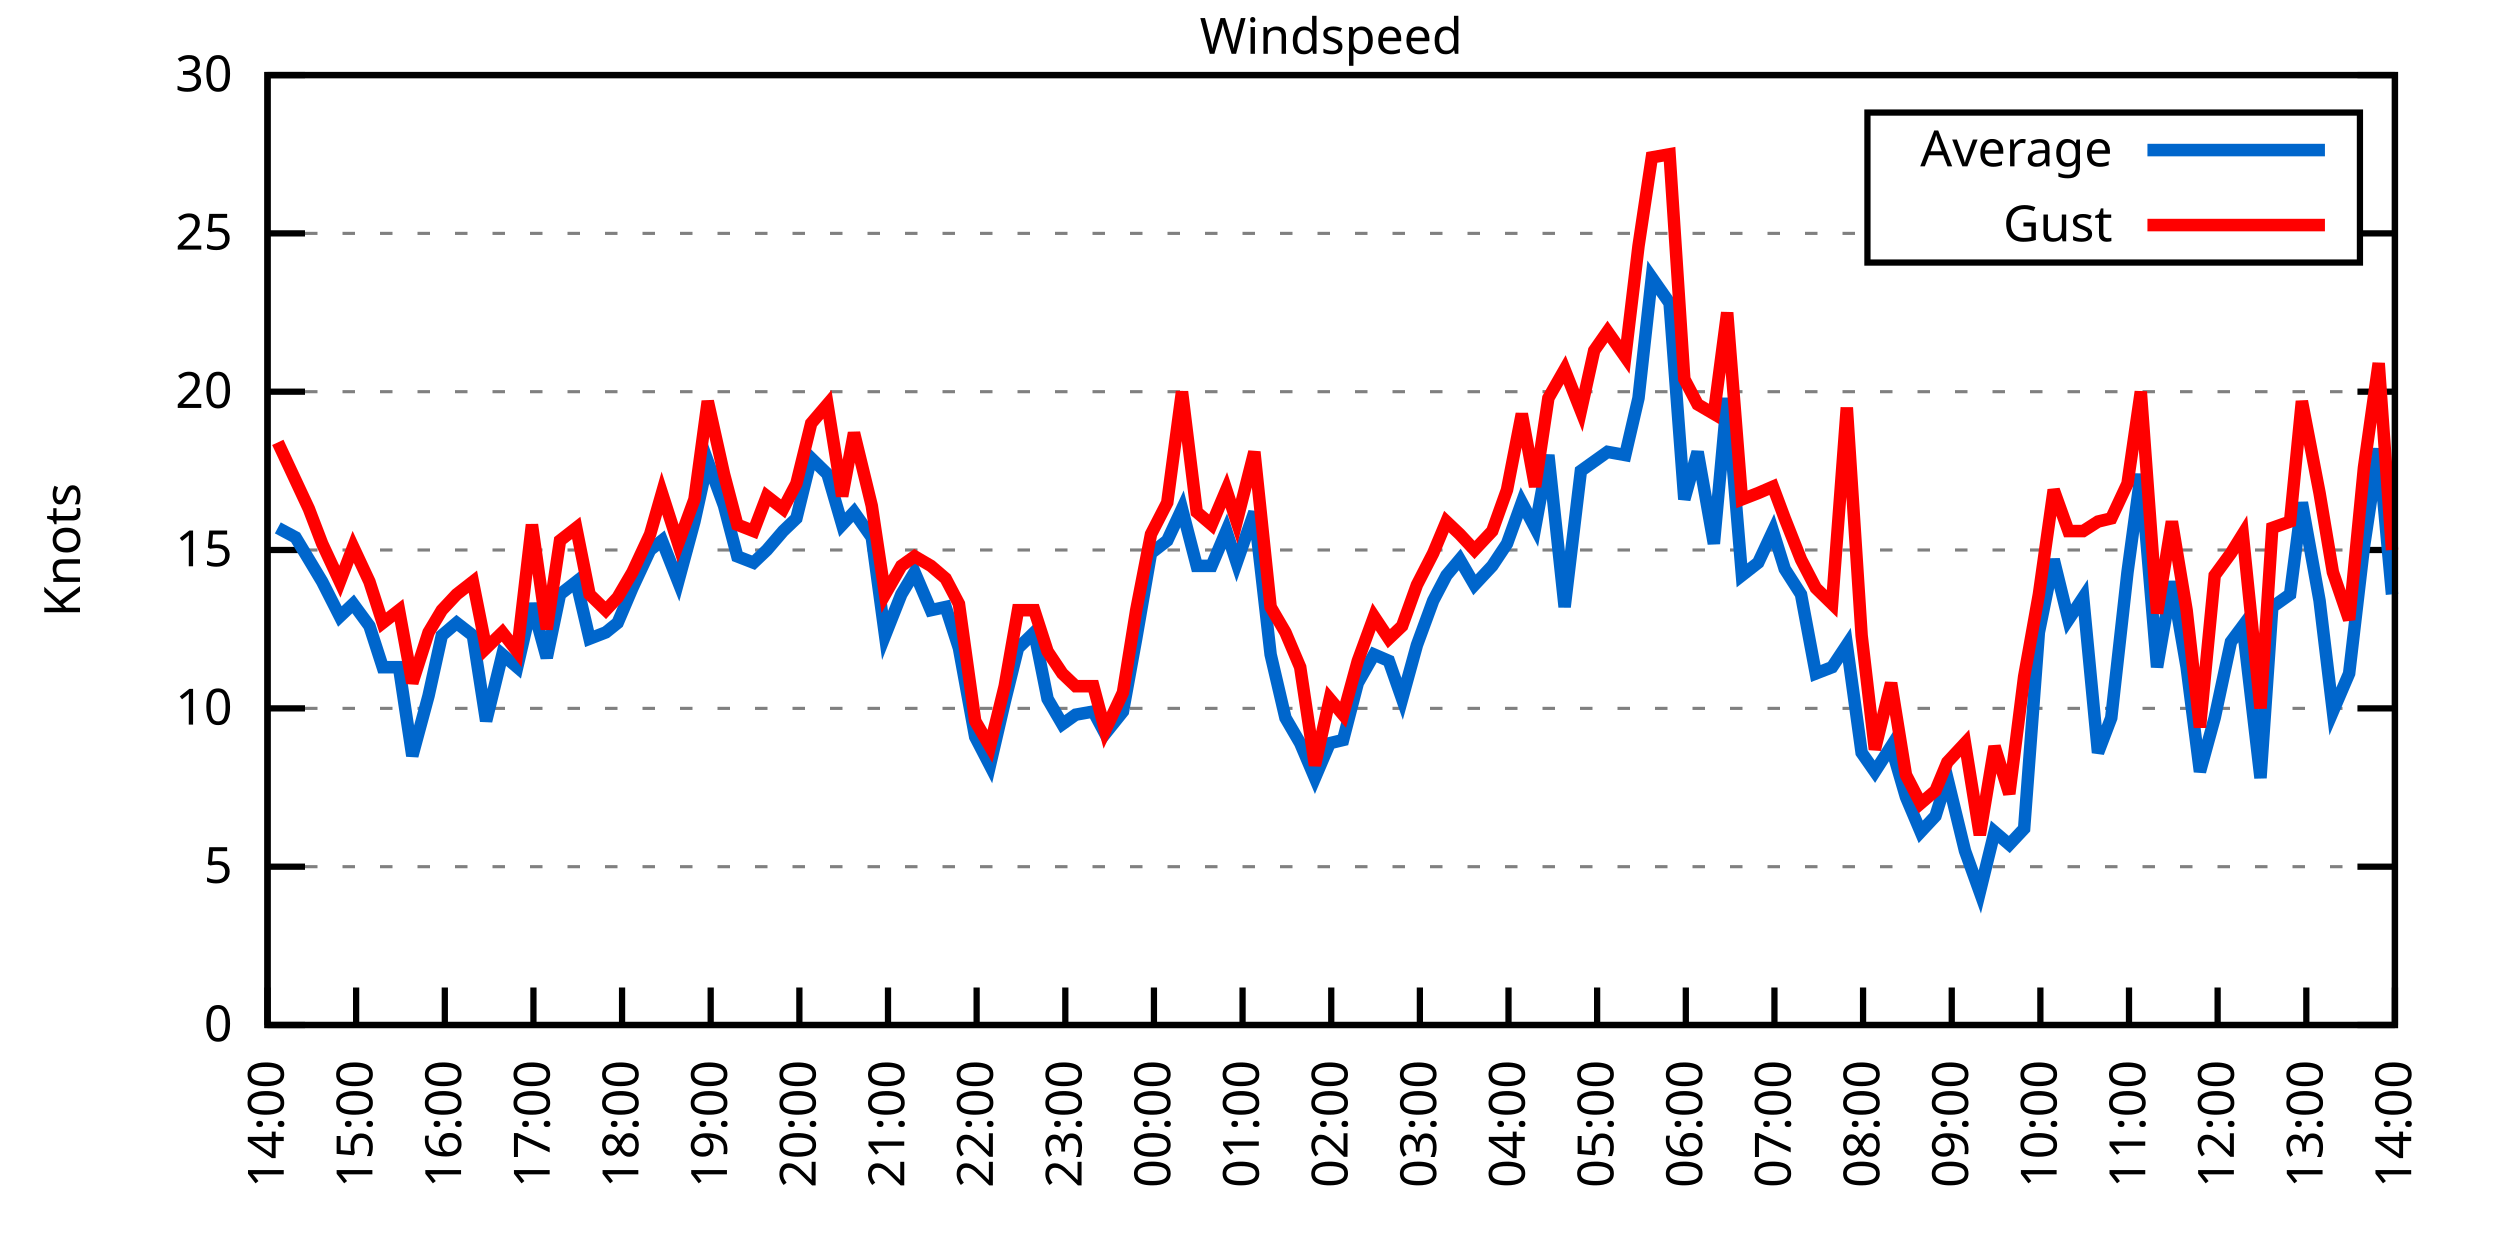
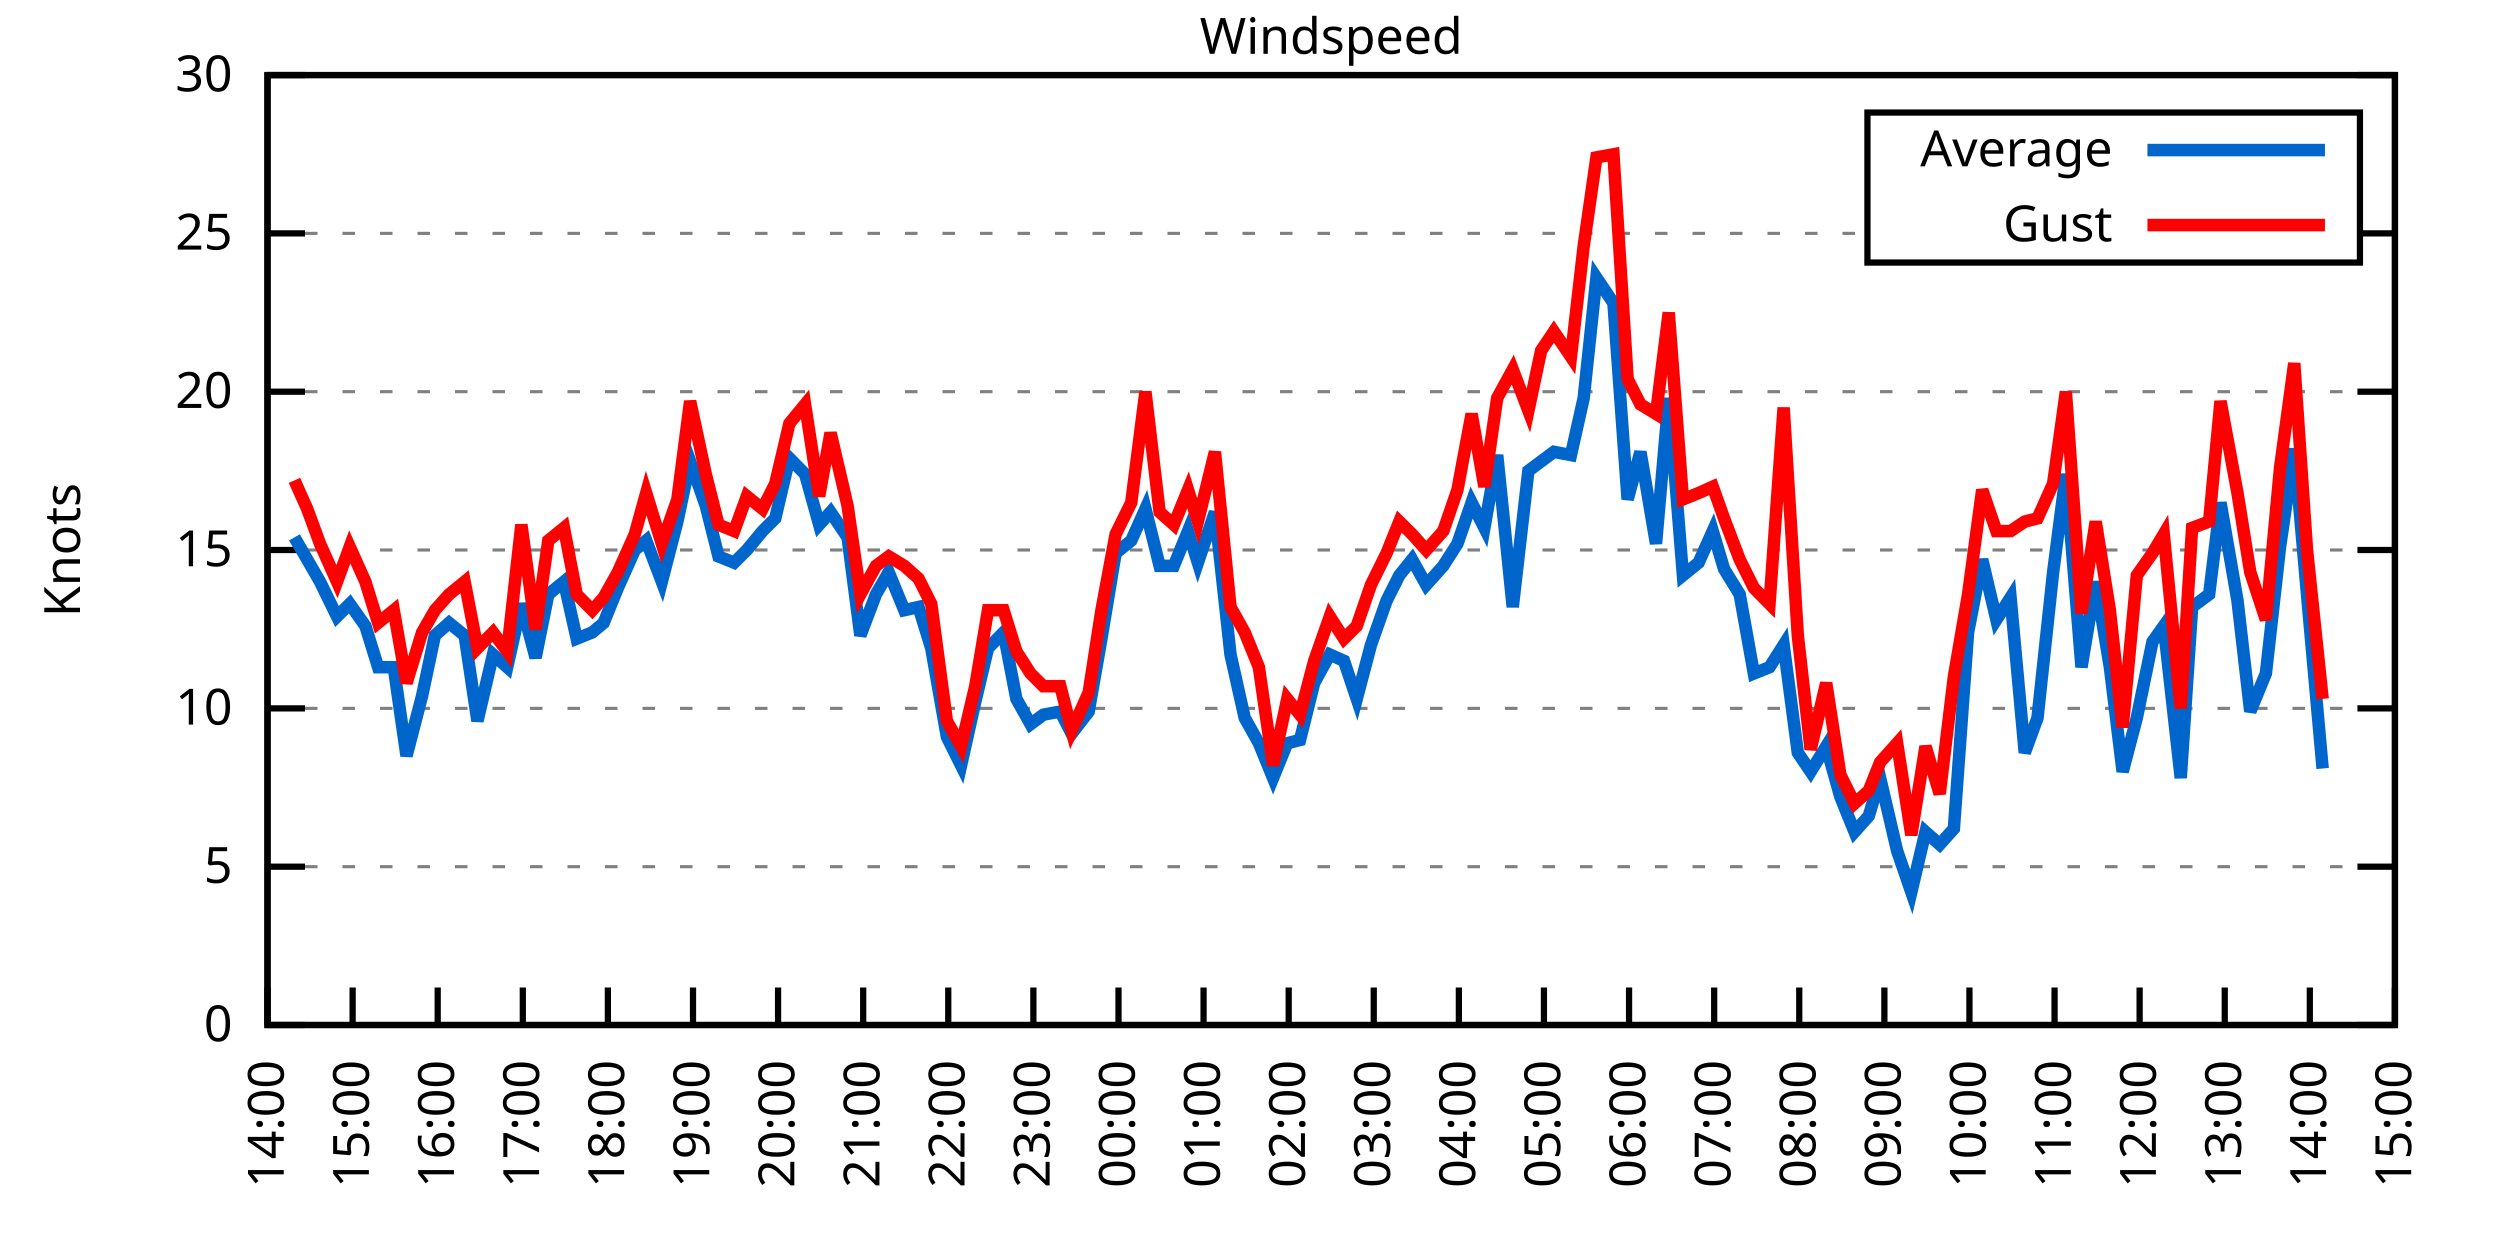
<svg xmlns="http://www.w3.org/2000/svg" xmlns:xlink="http://www.w3.org/1999/xlink" width="400" height="200" viewBox="0 0 400 200">
  <g id="gnuplot_canvas">
    <rect x="0" y="0" width="400" height="200" fill="none" />
    <defs>
      <circle id="gpDot" r="0.5" stroke-width="0.5" stroke="currentColor" />
      <path id="gpPt0" stroke-width="0.333" stroke="currentColor" d="M-1,0 h2 M0,-1 v2" />
      <path id="gpPt1" stroke-width="0.333" stroke="currentColor" d="M-1,-1 L1,1 M1,-1 L-1,1" />
      <path id="gpPt2" stroke-width="0.333" stroke="currentColor" d="M-1,0 L1,0 M0,-1 L0,1 M-1,-1 L1,1 M-1,1 L1,-1" />
      <rect id="gpPt3" stroke-width="0.333" stroke="currentColor" x="-1" y="-1" width="2" height="2" />
      <rect id="gpPt4" stroke-width="0.333" stroke="currentColor" fill="currentColor" x="-1" y="-1" width="2" height="2" />
      <circle id="gpPt5" stroke-width="0.333" stroke="currentColor" cx="0" cy="0" r="1" />
      <use xlink:href="#gpPt5" id="gpPt6" fill="currentColor" stroke="none" />
      <path id="gpPt7" stroke-width="0.333" stroke="currentColor" d="M0,-1.33 L-1.33,0.67 L1.33,0.67 z" />
      <use xlink:href="#gpPt7" id="gpPt8" fill="currentColor" stroke="none" />
      <use xlink:href="#gpPt7" id="gpPt9" stroke="currentColor" transform="rotate(180)" />
      <use xlink:href="#gpPt9" id="gpPt10" fill="currentColor" stroke="none" />
      <use xlink:href="#gpPt3" id="gpPt11" stroke="currentColor" transform="rotate(45)" />
      <use xlink:href="#gpPt11" id="gpPt12" fill="currentColor" stroke="none" />
      <path id="gpPt13" stroke-width="0.333" stroke="currentColor" d="M0,1.330 L1.265,0.411 L0.782,-1.067 L-0.782,-1.076 L-1.265,0.411 z" />
      <use xlink:href="#gpPt13" id="gpPt14" fill="currentColor" stroke="none" />
      <filter id="textbox" filterUnits="objectBoundingBox" x="0" y="0" height="1" width="1">
        <feFlood flood-color="white" flood-opacity="1" result="bgnd" />
        <feComposite in="SourceGraphic" in2="bgnd" operator="atop" />
      </filter>
      <filter id="greybox" filterUnits="objectBoundingBox" x="0" y="0" height="1" width="1">
        <feFlood flood-color="lightgrey" flood-opacity="1" result="grey" />
        <feComposite in="SourceGraphic" in2="grey" operator="atop" />
      </filter>
    </defs>
    <g fill="none" color="white" stroke="currentColor" stroke-width="1.00" stroke-linecap="butt" stroke-linejoin="miter">
</g>
    <g fill="none" color="black" stroke="currentColor" stroke-width="1.00" stroke-linecap="butt" stroke-linejoin="miter">
      <g stroke="none" shape-rendering="crispEdges">
        <polygon fill="rgb(255, 255, 255)" points="42.80,164.00 383.18,164.00 383.18,12.02 42.80,12.02 " />
      </g>
    </g>
    <g fill="none" color="black" stroke="currentColor" stroke-width="1.00" stroke-linecap="butt" stroke-linejoin="miter">
</g>
    <g fill="none" color="black" stroke="black" stroke-width="0.50" stroke-linecap="butt" stroke-linejoin="miter">
</g>
    <g fill="none" color="gray" stroke="currentColor" stroke-width="0.50" stroke-linecap="butt" stroke-linejoin="miter">
      <path stroke="gray" stroke-dasharray="2,4" class="gridline" d="M42.80,164.00 L383.19,164.00  " />
    </g>
    <g fill="none" color="gray" stroke="gray" stroke-width="1.00" stroke-linecap="butt" stroke-linejoin="miter">
</g>
    <g fill="none" color="black" stroke="currentColor" stroke-width="1.00" stroke-linecap="butt" stroke-linejoin="miter">
      <path stroke="black" d="M42.80,164.00 L48.80,164.00 M383.19,164.00 L377.19,164.00  " />
      <g transform="translate(37.20,166.60)" stroke="none" fill="black" font-family="Sans" font-size="8.00" text-anchor="end">
        <text>
          <tspan font-family="Sans"> 0</tspan>
        </text>
      </g>
    </g>
    <g fill="none" color="black" stroke="currentColor" stroke-width="1.00" stroke-linecap="butt" stroke-linejoin="miter">
</g>
    <g fill="none" color="black" stroke="black" stroke-width="0.50" stroke-linecap="butt" stroke-linejoin="miter">
</g>
    <g fill="none" color="gray" stroke="currentColor" stroke-width="0.50" stroke-linecap="butt" stroke-linejoin="miter">
      <path stroke="gray" stroke-dasharray="2,4" class="gridline" d="M42.80,138.67 L383.19,138.67  " />
    </g>
    <g fill="none" color="gray" stroke="gray" stroke-width="1.00" stroke-linecap="butt" stroke-linejoin="miter">
</g>
    <g fill="none" color="black" stroke="currentColor" stroke-width="1.00" stroke-linecap="butt" stroke-linejoin="miter">
      <path stroke="black" d="M42.80,138.67 L48.80,138.67 M383.19,138.67 L377.19,138.67  " />
      <g transform="translate(37.20,141.27)" stroke="none" fill="black" font-family="Sans" font-size="8.00" text-anchor="end">
        <text>
          <tspan font-family="Sans"> 5</tspan>
        </text>
      </g>
    </g>
    <g fill="none" color="black" stroke="currentColor" stroke-width="1.00" stroke-linecap="butt" stroke-linejoin="miter">
</g>
    <g fill="none" color="black" stroke="black" stroke-width="0.50" stroke-linecap="butt" stroke-linejoin="miter">
</g>
    <g fill="none" color="gray" stroke="currentColor" stroke-width="0.50" stroke-linecap="butt" stroke-linejoin="miter">
      <path stroke="gray" stroke-dasharray="2,4" class="gridline" d="M42.80,113.34 L383.19,113.34  " />
    </g>
    <g fill="none" color="gray" stroke="gray" stroke-width="1.00" stroke-linecap="butt" stroke-linejoin="miter">
</g>
    <g fill="none" color="black" stroke="currentColor" stroke-width="1.00" stroke-linecap="butt" stroke-linejoin="miter">
      <path stroke="black" d="M42.80,113.34 L48.80,113.34 M383.19,113.34 L377.19,113.34  " />
      <g transform="translate(37.20,115.94)" stroke="none" fill="black" font-family="Sans" font-size="8.00" text-anchor="end">
        <text>
          <tspan font-family="Sans"> 10</tspan>
        </text>
      </g>
    </g>
    <g fill="none" color="black" stroke="currentColor" stroke-width="1.00" stroke-linecap="butt" stroke-linejoin="miter">
</g>
    <g fill="none" color="black" stroke="black" stroke-width="0.50" stroke-linecap="butt" stroke-linejoin="miter">
</g>
    <g fill="none" color="gray" stroke="currentColor" stroke-width="0.50" stroke-linecap="butt" stroke-linejoin="miter">
      <path stroke="gray" stroke-dasharray="2,4" class="gridline" d="M42.80,88.00 L383.19,88.00  " />
    </g>
    <g fill="none" color="gray" stroke="gray" stroke-width="1.00" stroke-linecap="butt" stroke-linejoin="miter">
</g>
    <g fill="none" color="black" stroke="currentColor" stroke-width="1.00" stroke-linecap="butt" stroke-linejoin="miter">
      <path stroke="black" d="M42.80,88.00 L48.80,88.00 M383.19,88.00 L377.19,88.00  " />
      <g transform="translate(37.20,90.60)" stroke="none" fill="black" font-family="Sans" font-size="8.00" text-anchor="end">
        <text>
          <tspan font-family="Sans"> 15</tspan>
        </text>
      </g>
    </g>
    <g fill="none" color="black" stroke="currentColor" stroke-width="1.00" stroke-linecap="butt" stroke-linejoin="miter">
</g>
    <g fill="none" color="black" stroke="black" stroke-width="0.50" stroke-linecap="butt" stroke-linejoin="miter">
</g>
    <g fill="none" color="gray" stroke="currentColor" stroke-width="0.50" stroke-linecap="butt" stroke-linejoin="miter">
      <path stroke="gray" stroke-dasharray="2,4" class="gridline" d="M42.80,62.67 L383.19,62.67  " />
    </g>
    <g fill="none" color="gray" stroke="gray" stroke-width="1.00" stroke-linecap="butt" stroke-linejoin="miter">
</g>
    <g fill="none" color="black" stroke="currentColor" stroke-width="1.00" stroke-linecap="butt" stroke-linejoin="miter">
      <path stroke="black" d="M42.80,62.67 L48.80,62.67 M383.19,62.67 L377.19,62.67  " />
      <g transform="translate(37.20,65.27)" stroke="none" fill="black" font-family="Sans" font-size="8.00" text-anchor="end">
        <text>
          <tspan font-family="Sans"> 20</tspan>
        </text>
      </g>
    </g>
    <g fill="none" color="black" stroke="currentColor" stroke-width="1.00" stroke-linecap="butt" stroke-linejoin="miter">
</g>
    <g fill="none" color="black" stroke="black" stroke-width="0.50" stroke-linecap="butt" stroke-linejoin="miter">
</g>
    <g fill="none" color="gray" stroke="currentColor" stroke-width="0.50" stroke-linecap="butt" stroke-linejoin="miter">
      <path stroke="gray" stroke-dasharray="2,4" class="gridline" d="M42.80,37.34 L298.79,37.34 M377.59,37.34 L383.19,37.34  " />
    </g>
    <g fill="none" color="gray" stroke="gray" stroke-width="1.00" stroke-linecap="butt" stroke-linejoin="miter">
</g>
    <g fill="none" color="black" stroke="currentColor" stroke-width="1.00" stroke-linecap="butt" stroke-linejoin="miter">
      <path stroke="black" d="M42.80,37.34 L48.80,37.34 M383.19,37.34 L377.19,37.34  " />
      <g transform="translate(37.20,39.94)" stroke="none" fill="black" font-family="Sans" font-size="8.00" text-anchor="end">
        <text>
          <tspan font-family="Sans"> 25</tspan>
        </text>
      </g>
    </g>
    <g fill="none" color="black" stroke="currentColor" stroke-width="1.00" stroke-linecap="butt" stroke-linejoin="miter">
</g>
    <g fill="none" color="black" stroke="black" stroke-width="0.50" stroke-linecap="butt" stroke-linejoin="miter">
</g>
    <g fill="none" color="gray" stroke="currentColor" stroke-width="0.50" stroke-linecap="butt" stroke-linejoin="miter">
      <path stroke="gray" stroke-dasharray="2,4" class="gridline" d="M42.80,12.01 L383.19,12.01  " />
    </g>
    <g fill="none" color="gray" stroke="gray" stroke-width="1.00" stroke-linecap="butt" stroke-linejoin="miter">
</g>
    <g fill="none" color="black" stroke="currentColor" stroke-width="1.00" stroke-linecap="butt" stroke-linejoin="miter">
      <path stroke="black" d="M42.80,12.01 L48.80,12.01 M383.19,12.01 L377.19,12.01  " />
      <g transform="translate(37.20,14.61)" stroke="none" fill="black" font-family="Sans" font-size="8.00" text-anchor="end">
        <text>
          <tspan font-family="Sans"> 30</tspan>
        </text>
      </g>
    </g>
    <g fill="none" color="black" stroke="currentColor" stroke-width="1.00" stroke-linecap="butt" stroke-linejoin="miter">
      <path stroke="black" d="M42.80,164.00 L42.80,158.00  " />
      <g transform="translate(45.40,169.60) rotate(270.00)" stroke="none" fill="black" font-family="Sans" font-size="8.00" text-anchor="end">
        <text>
          <tspan font-family="Sans">14:00</tspan>
        </text>
      </g>
    </g>
    <g fill="none" color="black" stroke="currentColor" stroke-width="1.00" stroke-linecap="butt" stroke-linejoin="miter">
-       <path stroke="black" d="M56.98,164.00 L56.98,158.00  " />
-       <g transform="translate(59.58,169.60) rotate(270.00)" stroke="none" fill="black" font-family="Sans" font-size="8.00" text-anchor="end">
+       <path stroke="black" d="M56.42,164.00 L56.42,158.00  " />
+       <g transform="translate(59.02,169.60) rotate(270.00)" stroke="none" fill="black" font-family="Sans" font-size="8.00" text-anchor="end">
        <text>
          <tspan font-family="Sans">15:00</tspan>
        </text>
      </g>
    </g>
    <g fill="none" color="black" stroke="currentColor" stroke-width="1.00" stroke-linecap="butt" stroke-linejoin="miter">
-       <path stroke="black" d="M71.17,164.00 L71.17,158.00  " />
-       <g transform="translate(73.77,169.60) rotate(270.00)" stroke="none" fill="black" font-family="Sans" font-size="8.00" text-anchor="end">
+       <path stroke="black" d="M70.03,164.00 L70.03,158.00  " />
+       <g transform="translate(72.63,169.60) rotate(270.00)" stroke="none" fill="black" font-family="Sans" font-size="8.00" text-anchor="end">
        <text>
          <tspan font-family="Sans">16:00</tspan>
        </text>
      </g>
    </g>
    <g fill="none" color="black" stroke="currentColor" stroke-width="1.00" stroke-linecap="butt" stroke-linejoin="miter">
-       <path stroke="black" d="M85.35,164.00 L85.35,158.00  " />
-       <g transform="translate(87.95,169.60) rotate(270.00)" stroke="none" fill="black" font-family="Sans" font-size="8.00" text-anchor="end">
+       <path stroke="black" d="M83.65,164.00 L83.65,158.00  " />
+       <g transform="translate(86.25,169.60) rotate(270.00)" stroke="none" fill="black" font-family="Sans" font-size="8.00" text-anchor="end">
        <text>
          <tspan font-family="Sans">17:00</tspan>
        </text>
      </g>
    </g>
    <g fill="none" color="black" stroke="currentColor" stroke-width="1.00" stroke-linecap="butt" stroke-linejoin="miter">
-       <path stroke="black" d="M99.53,164.00 L99.53,158.00  " />
-       <g transform="translate(102.13,169.60) rotate(270.00)" stroke="none" fill="black" font-family="Sans" font-size="8.00" text-anchor="end">
+       <path stroke="black" d="M97.26,164.00 L97.26,158.00  " />
+       <g transform="translate(99.86,169.60) rotate(270.00)" stroke="none" fill="black" font-family="Sans" font-size="8.00" text-anchor="end">
        <text>
          <tspan font-family="Sans">18:00</tspan>
        </text>
      </g>
    </g>
    <g fill="none" color="black" stroke="currentColor" stroke-width="1.00" stroke-linecap="butt" stroke-linejoin="miter">
-       <path stroke="black" d="M113.71,164.00 L113.71,158.00  " />
-       <g transform="translate(116.31,169.60) rotate(270.00)" stroke="none" fill="black" font-family="Sans" font-size="8.00" text-anchor="end">
+       <path stroke="black" d="M110.88,164.00 L110.88,158.00  " />
+       <g transform="translate(113.48,169.60) rotate(270.00)" stroke="none" fill="black" font-family="Sans" font-size="8.00" text-anchor="end">
        <text>
          <tspan font-family="Sans">19:00</tspan>
        </text>
      </g>
    </g>
    <g fill="none" color="black" stroke="currentColor" stroke-width="1.00" stroke-linecap="butt" stroke-linejoin="miter">
-       <path stroke="black" d="M127.90,164.00 L127.90,158.00  " />
-       <g transform="translate(130.50,169.60) rotate(270.00)" stroke="none" fill="black" font-family="Sans" font-size="8.00" text-anchor="end">
+       <path stroke="black" d="M124.49,164.00 L124.49,158.00  " />
+       <g transform="translate(127.09,169.60) rotate(270.00)" stroke="none" fill="black" font-family="Sans" font-size="8.00" text-anchor="end">
        <text>
          <tspan font-family="Sans">20:00</tspan>
        </text>
      </g>
    </g>
    <g fill="none" color="black" stroke="currentColor" stroke-width="1.00" stroke-linecap="butt" stroke-linejoin="miter">
-       <path stroke="black" d="M142.08,164.00 L142.08,158.00  " />
-       <g transform="translate(144.68,169.60) rotate(270.00)" stroke="none" fill="black" font-family="Sans" font-size="8.00" text-anchor="end">
+       <path stroke="black" d="M138.11,164.00 L138.11,158.00  " />
+       <g transform="translate(140.71,169.60) rotate(270.00)" stroke="none" fill="black" font-family="Sans" font-size="8.00" text-anchor="end">
        <text>
          <tspan font-family="Sans">21:00</tspan>
        </text>
      </g>
    </g>
    <g fill="none" color="black" stroke="currentColor" stroke-width="1.00" stroke-linecap="butt" stroke-linejoin="miter">
-       <path stroke="black" d="M156.26,164.00 L156.26,158.00  " />
-       <g transform="translate(158.86,169.60) rotate(270.00)" stroke="none" fill="black" font-family="Sans" font-size="8.00" text-anchor="end">
+       <path stroke="black" d="M151.72,164.00 L151.72,158.00  " />
+       <g transform="translate(154.32,169.60) rotate(270.00)" stroke="none" fill="black" font-family="Sans" font-size="8.00" text-anchor="end">
        <text>
          <tspan font-family="Sans">22:00</tspan>
        </text>
      </g>
    </g>
    <g fill="none" color="black" stroke="currentColor" stroke-width="1.00" stroke-linecap="butt" stroke-linejoin="miter">
-       <path stroke="black" d="M170.45,164.00 L170.45,158.00  " />
-       <g transform="translate(173.05,169.60) rotate(270.00)" stroke="none" fill="black" font-family="Sans" font-size="8.00" text-anchor="end">
+       <path stroke="black" d="M165.34,164.00 L165.34,158.00  " />
+       <g transform="translate(167.94,169.60) rotate(270.00)" stroke="none" fill="black" font-family="Sans" font-size="8.00" text-anchor="end">
        <text>
          <tspan font-family="Sans">23:00</tspan>
        </text>
      </g>
    </g>
    <g fill="none" color="black" stroke="currentColor" stroke-width="1.00" stroke-linecap="butt" stroke-linejoin="miter">
-       <path stroke="black" d="M184.63,164.00 L184.63,158.00  " />
-       <g transform="translate(187.23,169.60) rotate(270.00)" stroke="none" fill="black" font-family="Sans" font-size="8.00" text-anchor="end">
+       <path stroke="black" d="M178.96,164.00 L178.96,158.00  " />
+       <g transform="translate(181.56,169.60) rotate(270.00)" stroke="none" fill="black" font-family="Sans" font-size="8.00" text-anchor="end">
        <text>
          <tspan font-family="Sans">00:00</tspan>
        </text>
      </g>
    </g>
    <g fill="none" color="black" stroke="currentColor" stroke-width="1.00" stroke-linecap="butt" stroke-linejoin="miter">
-       <path stroke="black" d="M198.81,164.00 L198.81,158.00  " />
-       <g transform="translate(201.41,169.60) rotate(270.00)" stroke="none" fill="black" font-family="Sans" font-size="8.00" text-anchor="end">
+       <path stroke="black" d="M192.57,164.00 L192.57,158.00  " />
+       <g transform="translate(195.17,169.60) rotate(270.00)" stroke="none" fill="black" font-family="Sans" font-size="8.00" text-anchor="end">
        <text>
          <tspan font-family="Sans">01:00</tspan>
        </text>
      </g>
    </g>
    <g fill="none" color="black" stroke="currentColor" stroke-width="1.00" stroke-linecap="butt" stroke-linejoin="miter">
-       <path stroke="black" d="M213.00,164.00 L213.00,158.00  " />
-       <g transform="translate(215.60,169.60) rotate(270.00)" stroke="none" fill="black" font-family="Sans" font-size="8.00" text-anchor="end">
+       <path stroke="black" d="M206.19,164.00 L206.19,158.00  " />
+       <g transform="translate(208.79,169.60) rotate(270.00)" stroke="none" fill="black" font-family="Sans" font-size="8.00" text-anchor="end">
        <text>
          <tspan font-family="Sans">02:00</tspan>
        </text>
      </g>
    </g>
    <g fill="none" color="black" stroke="currentColor" stroke-width="1.00" stroke-linecap="butt" stroke-linejoin="miter">
-       <path stroke="black" d="M227.18,164.00 L227.18,158.00  " />
-       <g transform="translate(229.78,169.60) rotate(270.00)" stroke="none" fill="black" font-family="Sans" font-size="8.00" text-anchor="end">
+       <path stroke="black" d="M219.80,164.00 L219.80,158.00  " />
+       <g transform="translate(222.40,169.60) rotate(270.00)" stroke="none" fill="black" font-family="Sans" font-size="8.00" text-anchor="end">
        <text>
          <tspan font-family="Sans">03:00</tspan>
        </text>
      </g>
    </g>
    <g fill="none" color="black" stroke="currentColor" stroke-width="1.00" stroke-linecap="butt" stroke-linejoin="miter">
-       <path stroke="black" d="M241.36,164.00 L241.36,158.00  " />
-       <g transform="translate(243.96,169.60) rotate(270.00)" stroke="none" fill="black" font-family="Sans" font-size="8.00" text-anchor="end">
+       <path stroke="black" d="M233.42,164.00 L233.42,158.00  " />
+       <g transform="translate(236.02,169.60) rotate(270.00)" stroke="none" fill="black" font-family="Sans" font-size="8.00" text-anchor="end">
        <text>
          <tspan font-family="Sans">04:00</tspan>
        </text>
      </g>
    </g>
    <g fill="none" color="black" stroke="currentColor" stroke-width="1.00" stroke-linecap="butt" stroke-linejoin="miter">
-       <path stroke="black" d="M255.54,164.00 L255.54,158.00  " />
-       <g transform="translate(258.14,169.60) rotate(270.00)" stroke="none" fill="black" font-family="Sans" font-size="8.00" text-anchor="end">
+       <path stroke="black" d="M247.03,164.00 L247.03,158.00  " />
+       <g transform="translate(249.63,169.60) rotate(270.00)" stroke="none" fill="black" font-family="Sans" font-size="8.00" text-anchor="end">
        <text>
          <tspan font-family="Sans">05:00</tspan>
        </text>
      </g>
    </g>
    <g fill="none" color="black" stroke="currentColor" stroke-width="1.00" stroke-linecap="butt" stroke-linejoin="miter">
-       <path stroke="black" d="M269.73,164.00 L269.73,158.00  " />
-       <g transform="translate(272.33,169.60) rotate(270.00)" stroke="none" fill="black" font-family="Sans" font-size="8.00" text-anchor="end">
+       <path stroke="black" d="M260.65,164.00 L260.65,158.00  " />
+       <g transform="translate(263.25,169.60) rotate(270.00)" stroke="none" fill="black" font-family="Sans" font-size="8.00" text-anchor="end">
        <text>
          <tspan font-family="Sans">06:00</tspan>
        </text>
      </g>
    </g>
    <g fill="none" color="black" stroke="currentColor" stroke-width="1.00" stroke-linecap="butt" stroke-linejoin="miter">
-       <path stroke="black" d="M283.91,164.00 L283.91,158.00  " />
-       <g transform="translate(286.51,169.60) rotate(270.00)" stroke="none" fill="black" font-family="Sans" font-size="8.00" text-anchor="end">
+       <path stroke="black" d="M274.27,164.00 L274.27,158.00  " />
+       <g transform="translate(276.87,169.60) rotate(270.00)" stroke="none" fill="black" font-family="Sans" font-size="8.00" text-anchor="end">
        <text>
          <tspan font-family="Sans">07:00</tspan>
        </text>
      </g>
    </g>
    <g fill="none" color="black" stroke="currentColor" stroke-width="1.00" stroke-linecap="butt" stroke-linejoin="miter">
-       <path stroke="black" d="M298.09,164.00 L298.09,158.00  " />
-       <g transform="translate(300.69,169.60) rotate(270.00)" stroke="none" fill="black" font-family="Sans" font-size="8.00" text-anchor="end">
+       <path stroke="black" d="M287.88,164.00 L287.88,158.00  " />
+       <g transform="translate(290.48,169.60) rotate(270.00)" stroke="none" fill="black" font-family="Sans" font-size="8.00" text-anchor="end">
        <text>
          <tspan font-family="Sans">08:00</tspan>
        </text>
      </g>
    </g>
    <g fill="none" color="black" stroke="currentColor" stroke-width="1.00" stroke-linecap="butt" stroke-linejoin="miter">
-       <path stroke="black" d="M312.28,164.00 L312.28,158.00  " />
-       <g transform="translate(314.88,169.60) rotate(270.00)" stroke="none" fill="black" font-family="Sans" font-size="8.00" text-anchor="end">
+       <path stroke="black" d="M301.50,164.00 L301.50,158.00  " />
+       <g transform="translate(304.10,169.60) rotate(270.00)" stroke="none" fill="black" font-family="Sans" font-size="8.00" text-anchor="end">
        <text>
          <tspan font-family="Sans">09:00</tspan>
        </text>
      </g>
    </g>
    <g fill="none" color="black" stroke="currentColor" stroke-width="1.00" stroke-linecap="butt" stroke-linejoin="miter">
-       <path stroke="black" d="M326.46,164.00 L326.46,158.00  " />
-       <g transform="translate(329.06,169.60) rotate(270.00)" stroke="none" fill="black" font-family="Sans" font-size="8.00" text-anchor="end">
+       <path stroke="black" d="M315.11,164.00 L315.11,158.00  " />
+       <g transform="translate(317.71,169.60) rotate(270.00)" stroke="none" fill="black" font-family="Sans" font-size="8.00" text-anchor="end">
        <text>
          <tspan font-family="Sans">10:00</tspan>
        </text>
      </g>
    </g>
    <g fill="none" color="black" stroke="currentColor" stroke-width="1.00" stroke-linecap="butt" stroke-linejoin="miter">
-       <path stroke="black" d="M340.64,164.00 L340.64,158.00  " />
-       <g transform="translate(343.24,169.60) rotate(270.00)" stroke="none" fill="black" font-family="Sans" font-size="8.00" text-anchor="end">
+       <path stroke="black" d="M328.73,164.00 L328.73,158.00  " />
+       <g transform="translate(331.33,169.60) rotate(270.00)" stroke="none" fill="black" font-family="Sans" font-size="8.00" text-anchor="end">
        <text>
          <tspan font-family="Sans">11:00</tspan>
        </text>
      </g>
    </g>
    <g fill="none" color="black" stroke="currentColor" stroke-width="1.00" stroke-linecap="butt" stroke-linejoin="miter">
-       <path stroke="black" d="M354.82,164.00 L354.82,158.00  " />
-       <g transform="translate(357.42,169.60) rotate(270.00)" stroke="none" fill="black" font-family="Sans" font-size="8.00" text-anchor="end">
+       <path stroke="black" d="M342.34,164.00 L342.34,158.00  " />
+       <g transform="translate(344.94,169.60) rotate(270.00)" stroke="none" fill="black" font-family="Sans" font-size="8.00" text-anchor="end">
        <text>
          <tspan font-family="Sans">12:00</tspan>
        </text>
      </g>
    </g>
    <g fill="none" color="black" stroke="currentColor" stroke-width="1.00" stroke-linecap="butt" stroke-linejoin="miter">
-       <path stroke="black" d="M369.01,164.00 L369.01,158.00  " />
-       <g transform="translate(371.61,169.60) rotate(270.00)" stroke="none" fill="black" font-family="Sans" font-size="8.00" text-anchor="end">
+       <path stroke="black" d="M355.96,164.00 L355.96,158.00  " />
+       <g transform="translate(358.56,169.60) rotate(270.00)" stroke="none" fill="black" font-family="Sans" font-size="8.00" text-anchor="end">
        <text>
          <tspan font-family="Sans">13:00</tspan>
+         </text>
+       </g>
+     </g>
+     <g fill="none" color="black" stroke="currentColor" stroke-width="1.00" stroke-linecap="butt" stroke-linejoin="miter">
+       <path stroke="black" d="M369.57,164.00 L369.57,158.00  " />
+       <g transform="translate(372.17,169.60) rotate(270.00)" stroke="none" fill="black" font-family="Sans" font-size="8.00" text-anchor="end">
+         <text>
+           <tspan font-family="Sans">14:00</tspan>
        </text>
      </g>
    </g>
    <g fill="none" color="black" stroke="currentColor" stroke-width="1.00" stroke-linecap="butt" stroke-linejoin="miter">
      <path stroke="black" d="M383.19,164.00 L383.19,158.00  " />
      <g transform="translate(385.79,169.60) rotate(270.00)" stroke="none" fill="black" font-family="Sans" font-size="8.00" text-anchor="end">
        <text>
-           <tspan font-family="Sans">14:00</tspan>
+           <tspan font-family="Sans">15:00</tspan>
        </text>
      </g>
    </g>
    <g fill="none" color="black" stroke="currentColor" stroke-width="1.00" stroke-linecap="butt" stroke-linejoin="miter">
</g>
    <g fill="none" color="black" stroke="currentColor" stroke-width="1.00" stroke-linecap="butt" stroke-linejoin="miter">
      <path stroke="black" d="M42.80,12.01 L42.80,164.00 L383.19,164.00 L383.19,12.01 L42.80,12.01 Z  " />
    </g>
    <g fill="none" color="black" stroke="currentColor" stroke-width="1.00" stroke-linecap="butt" stroke-linejoin="miter">
</g>
    <g fill="none" color="black" stroke="currentColor" stroke-width="1.00" stroke-linecap="butt" stroke-linejoin="miter">
      <path stroke="black" d="M298.79,42.01 L298.79,18.01 L377.59,18.01 L377.59,42.01 L298.79,42.01 Z  " />
    </g>
    <g id="Windspeed_plot_1">
      <g fill="none" color="white" stroke="black" stroke-width="2.00" stroke-linecap="butt" stroke-linejoin="miter">
</g>
      <g fill="none" color="black" stroke="currentColor" stroke-width="2.00" stroke-linecap="butt" stroke-linejoin="miter">
        <g transform="translate(337.99,26.61)" stroke="none" fill="black" font-family="Sans" font-size="8.00" text-anchor="end">
          <text>
            <tspan font-family="Sans">Average</tspan>
          </text>
        </g>
      </g>
      <g fill="none" color="black" stroke="currentColor" stroke-width="2.00" stroke-linecap="butt" stroke-linejoin="miter">
-         <path stroke="rgb(  0, 102, 204)" d="M343.59,24.01 L371.99,24.01 M44.45,84.46 L47.29,85.98 L49.42,89.52 L51.55,93.07 L54.38,98.64 L56.51,96.62   L59.11,100.16 L61.24,106.75 L63.84,106.75 L65.97,120.94 L68.57,111.31 L70.69,101.68 L73.06,99.66 L75.66,101.68   L77.78,115.36 L80.38,104.72 L82.75,106.75 L85.11,96.62 L87.48,105.23 L89.60,95.10 L92.20,93.07 L94.33,102.19   L96.93,101.18 L98.82,99.66 L101.19,94.08 L104.02,88.00 L105.91,86.49 L108.51,93.07 L111.11,83.45 L113.24,73.82   L115.84,80.91 L117.97,89.02 L120.57,90.03 L122.70,88.00 L125.30,84.97 L127.42,82.94 L129.79,73.31 L132.39,75.85   L134.75,83.95 L136.64,81.93 L139.48,85.98 L141.61,101.68 L144.21,95.10 L146.34,91.55 L148.94,97.63 L151.30,97.12   L153.43,103.71 L156.03,117.90 L158.39,122.46 L160.75,112.32 L162.88,103.71 L165.48,101.18 L167.61,111.82 L169.97,115.87   L172.10,114.35 L174.94,113.84 L176.83,117.39 L179.67,113.84 L181.79,102.19 L184.16,88.51 L186.76,86.49 L189.12,81.42   L191.48,90.54 L193.85,90.54 L196.21,84.97 L197.87,90.03 L200.70,81.93 L203.30,104.72 L205.67,114.86 L208.03,118.91   L210.39,124.48 L212.76,118.91 L214.89,118.40 L217.25,109.28 L219.85,104.72 L222.21,105.74 L224.34,111.82 L226.71,103.20   L229.31,96.11 L231.43,92.06 L233.56,89.52 L235.92,93.58 L238.76,90.54 L241.12,86.99 L243.49,80.41 L245.62,84.46   L247.74,72.81 L250.34,97.12 L252.94,75.34 L255.07,73.82 L257.20,72.30 L260.04,72.81 L262.16,63.69 L264.29,44.43   L267.13,48.49 L269.49,79.90 L271.62,72.30 L274.22,86.99 L276.35,63.69 L278.71,92.06 L281.31,90.03 L283.67,84.97   L285.56,91.04 L288.16,95.10 L290.53,107.76 L293.13,106.75 L295.49,103.20 L297.86,120.43 L299.98,123.47 L302.58,119.42   L304.95,127.52 L307.31,133.10 L309.68,130.56 L311.57,124.48 L314.40,136.14 L316.77,142.72 L319.13,133.10 L321.49,135.12   L323.86,132.59 L326.22,101.18 L328.59,89.52 L330.95,99.15 L333.31,95.60 L335.68,120.43 L337.80,114.86 L340.40,91.55   L342.53,75.85 L345.13,106.75 L347.50,93.07 L349.86,106.75 L351.99,123.47 L354.35,114.86 L356.95,102.70 L358.84,100.16   L361.68,124.48 L363.57,97.12 L366.41,95.10 L368.30,80.41 L371.13,96.11 L373.26,113.84 L375.86,107.76 L378.23,87.50   L380.59,71.79 L382.72,95.10  " />
+         <path stroke="rgb(  0, 102, 204)" d="M343.59,24.01 L371.99,24.01 M47.11,85.98 L49.15,89.52 L51.20,93.07 L53.92,98.64 L55.96,96.62 L58.46,100.16   L60.50,106.75 L63.00,106.75 L65.04,120.94 L67.54,111.31 L69.58,101.68 L71.85,99.66 L74.34,101.68 L76.39,115.36   L78.88,104.72 L81.15,106.75 L83.42,96.62 L85.69,105.23 L87.73,95.10 L90.23,93.07 L92.27,102.19 L94.77,101.18   L96.58,99.66 L98.85,94.08 L101.57,88.00 L103.39,86.49 L105.89,93.07 L108.38,83.45 L110.42,73.82 L112.92,80.91   L114.96,89.02 L117.46,90.03 L119.50,88.00 L122.00,84.97 L124.04,82.94 L126.31,73.31 L128.81,75.85 L131.07,83.95   L132.89,81.93 L135.61,85.98 L137.66,101.68 L140.15,95.10 L142.19,91.55 L144.69,97.63 L146.96,97.12 L149.00,103.71   L151.50,117.90 L153.77,122.46 L156.04,112.32 L158.08,103.71 L160.57,101.18 L162.62,111.82 L164.89,115.87 L166.93,114.35   L169.65,113.84 L171.47,117.39 L174.19,113.84 L176.23,102.19 L178.50,88.51 L181.00,86.49 L183.27,81.42 L185.54,90.54   L187.81,90.54 L190.08,84.97 L191.66,90.03 L194.39,81.93 L196.88,104.72 L199.15,114.86 L201.42,118.91 L203.69,124.48   L205.96,118.91 L208.00,118.40 L210.27,109.28 L212.77,104.72 L215.04,105.74 L217.08,111.82 L219.35,103.20 L221.85,96.11   L223.89,92.06 L225.93,89.52 L228.20,93.58 L230.92,90.54 L233.19,86.99 L235.46,80.41 L237.50,84.46 L239.55,72.81   L242.04,97.12 L244.54,75.34 L246.58,73.82 L248.62,72.30 L251.35,72.81 L253.39,63.69 L255.43,44.43 L258.15,48.49   L260.42,79.90 L262.47,72.30 L264.96,86.99 L267.00,63.69 L269.27,92.06 L271.77,90.03 L274.04,84.97 L275.85,91.04   L278.35,95.10 L280.62,107.76 L283.12,106.75 L285.38,103.20 L287.65,120.43 L289.70,123.47 L292.19,119.42 L294.46,127.52   L296.73,133.10 L299.00,130.56 L300.82,124.48 L303.54,136.14 L305.81,142.72 L308.08,133.10 L310.35,135.12 L312.62,132.59   L314.89,101.18 L317.15,89.52 L319.42,99.15 L321.69,95.60 L323.96,120.43 L326.00,114.86 L328.50,91.55 L330.54,75.85   L333.04,106.75 L335.31,93.07 L337.58,106.75 L339.62,123.47 L341.89,114.86 L344.39,102.70 L346.20,100.16 L348.92,124.48   L350.74,97.12 L353.46,95.10 L355.28,80.41 L358.00,96.11 L360.04,113.84 L362.54,107.76 L364.81,87.50 L367.08,71.79   L369.12,95.10 L371.62,122.96  " />
      </g>
    </g>
    <g id="Windspeed_plot_2">
      <g fill="none" color="black" stroke="currentColor" stroke-width="2.00" stroke-linecap="butt" stroke-linejoin="miter">
        <g transform="translate(337.99,38.61)" stroke="none" fill="black" font-family="Sans" font-size="8.00" text-anchor="end">
          <text>
            <tspan font-family="Sans">Gust</tspan>
          </text>
        </g>
      </g>
      <g fill="none" color="black" stroke="currentColor" stroke-width="2.00" stroke-linecap="butt" stroke-linejoin="miter">
-         <path stroke="rgb(255,   0,   0)" d="M343.59,36.01 L371.99,36.01 M44.45,70.78 L47.29,76.86 L49.42,81.42 L51.55,86.99 L54.38,93.07 L56.51,87.50   L59.11,93.07 L61.24,99.66 L63.84,97.63 L65.97,109.28 L68.57,101.18 L70.69,97.63 L73.06,95.10 L75.66,93.07   L77.78,103.71 L80.38,101.18 L82.75,104.22 L85.11,83.95 L87.48,100.67 L89.60,86.49 L92.20,84.46 L94.33,95.10   L96.93,97.63 L98.82,95.60 L101.19,91.55 L104.02,85.47 L105.91,78.89 L108.51,86.99 L111.11,79.90 L113.24,64.19   L115.84,75.85 L117.97,83.95 L120.57,84.97 L122.70,79.39 L125.30,81.42 L127.42,77.37 L129.79,67.74 L132.39,64.70   L134.75,79.39 L136.64,69.26 L139.48,80.91 L141.61,95.10 L144.21,90.54 L146.34,89.02 L148.94,90.54 L151.30,92.56   L153.43,96.62 L156.03,115.36 L158.39,119.42 L160.75,109.79 L162.88,97.63 L165.48,97.63 L167.61,104.22 L169.97,107.76   L172.10,109.79 L174.94,109.79 L176.83,116.88 L179.67,110.80 L181.79,97.63 L184.16,85.47 L186.76,80.41 L189.12,62.67   L191.48,81.93 L193.85,83.95 L196.21,78.38 L197.87,83.45 L200.70,72.30 L203.30,97.12 L205.67,101.18 L208.03,106.75   L210.39,122.46 L212.76,111.82 L214.89,114.35 L217.25,105.74 L219.85,98.64 L222.21,102.19 L224.34,100.16 L226.71,93.58   L229.31,88.51 L231.43,83.45 L233.56,85.47 L235.92,88.00 L238.76,84.97 L241.12,78.38 L243.49,66.22 L245.62,77.87   L247.74,63.69 L250.34,59.13 L252.94,65.71 L255.07,56.09 L257.20,53.05 L260.04,57.10 L262.16,39.37 L264.29,25.18   L267.13,24.68 L269.49,60.65 L271.62,64.70 L274.22,66.22 L276.35,50.01 L278.71,79.90 L281.31,78.89 L283.67,77.87   L285.56,82.94 L288.16,89.52 L290.53,94.08 L293.13,96.62 L295.49,65.21 L297.86,101.68 L299.98,119.92 L302.58,109.28   L304.95,123.98 L307.31,128.54 L309.68,126.51 L311.57,121.95 L314.40,118.91 L316.77,133.60 L319.13,119.42 L321.49,127.02   L323.86,108.27 L326.22,95.10 L328.59,78.38 L330.95,84.97 L333.31,84.97 L335.68,83.45 L337.80,82.94 L340.40,77.37   L342.53,62.67 L345.13,98.14 L347.50,83.45 L349.86,97.63 L351.99,116.38 L354.35,92.06 L356.95,88.51 L358.84,85.47   L361.68,113.34 L363.57,84.46 L366.41,83.45 L368.30,64.19 L371.13,78.89 L373.26,91.55 L375.86,99.15 L378.23,74.83   L380.59,58.11 L382.72,88.00  " />
+         <path stroke="rgb(255,   0,   0)" d="M343.59,36.01 L371.99,36.01 M47.11,76.86 L49.15,81.42 L51.20,86.99 L53.92,93.07 L55.96,87.50 L58.46,93.07   L60.50,99.66 L63.00,97.63 L65.04,109.28 L67.54,101.18 L69.58,97.63 L71.85,95.10 L74.34,93.07 L76.39,103.71   L78.88,101.18 L81.15,104.22 L83.42,83.95 L85.69,100.67 L87.73,86.49 L90.23,84.46 L92.27,95.10 L94.77,97.63   L96.58,95.60 L98.85,91.55 L101.57,85.47 L103.39,78.89 L105.89,86.99 L108.38,79.90 L110.42,64.19 L112.92,75.85   L114.96,83.95 L117.46,84.97 L119.50,79.39 L122.00,81.42 L124.04,77.37 L126.31,67.74 L128.81,64.70 L131.07,79.39   L132.89,69.26 L135.61,80.91 L137.66,95.10 L140.15,90.54 L142.19,89.02 L144.69,90.54 L146.96,92.56 L149.00,96.62   L151.50,115.36 L153.77,119.42 L156.04,109.79 L158.08,97.63 L160.57,97.63 L162.62,104.22 L164.89,107.76 L166.93,109.79   L169.65,109.79 L171.47,116.88 L174.19,110.80 L176.23,97.63 L178.50,85.47 L181.00,80.41 L183.27,62.67 L185.54,81.93   L187.81,83.95 L190.08,78.38 L191.66,83.45 L194.39,72.30 L196.88,97.12 L199.15,101.18 L201.42,106.75 L203.69,122.46   L205.96,111.82 L208.00,114.35 L210.27,105.74 L212.77,98.64 L215.04,102.19 L217.08,100.16 L219.35,93.58 L221.85,88.51   L223.89,83.45 L225.93,85.47 L228.20,88.00 L230.92,84.97 L233.19,78.38 L235.46,66.22 L237.50,77.87 L239.55,63.69   L242.04,59.13 L244.54,65.71 L246.58,56.09 L248.62,53.05 L251.35,57.10 L253.39,39.37 L255.43,25.18 L258.15,24.68   L260.42,60.65 L262.47,64.70 L264.96,66.22 L267.00,50.01 L269.27,79.90 L271.77,78.89 L274.04,77.87 L275.85,82.94   L278.35,89.52 L280.62,94.08 L283.12,96.62 L285.38,65.21 L287.65,101.68 L289.70,119.92 L292.19,109.28 L294.46,123.98   L296.73,128.54 L299.00,126.51 L300.82,121.95 L303.54,118.91 L305.81,133.60 L308.08,119.42 L310.35,127.02 L312.62,108.27   L314.89,95.10 L317.15,78.38 L319.42,84.97 L321.69,84.97 L323.96,83.45 L326.00,82.94 L328.50,77.37 L330.54,62.67   L333.04,98.14 L335.31,83.45 L337.58,97.63 L339.62,116.38 L341.89,92.06 L344.39,88.51 L346.20,85.47 L348.92,113.34   L350.74,84.46 L353.46,83.45 L355.28,64.19 L358.00,78.89 L360.04,91.55 L362.54,99.15 L364.81,74.83 L367.08,58.11   L369.12,88.00 L371.62,111.82  " />
      </g>
    </g>
    <g fill="none" color="black" stroke="currentColor" stroke-width="2.00" stroke-linecap="butt" stroke-linejoin="miter">
</g>
    <g fill="none" color="black" stroke="black" stroke-width="1.00" stroke-linecap="butt" stroke-linejoin="miter">
</g>
    <g fill="none" color="black" stroke="currentColor" stroke-width="1.00" stroke-linecap="butt" stroke-linejoin="miter">
      <path stroke="black" d="M42.80,12.01 L42.80,164.00 L383.19,164.00 L383.19,12.01 L42.80,12.01 Z  " />
      <g transform="translate(12.80,88.01) rotate(270.00)" stroke="none" fill="black" font-family="Sans" font-size="8.00" text-anchor="middle">
        <text>
          <tspan font-family="Sans">Knots</tspan>
        </text>
      </g>
    </g>
    <g fill="none" color="black" stroke="currentColor" stroke-width="1.00" stroke-linecap="butt" stroke-linejoin="miter">
</g>
    <g fill="none" color="black" stroke="currentColor" stroke-width="1.00" stroke-linecap="butt" stroke-linejoin="miter">
      <g transform="translate(212.99,8.61)" stroke="none" fill="black" font-family="Sans" font-size="8.00" text-anchor="middle">
        <text>
          <tspan font-family="Sans">Windspeed</tspan>
        </text>
      </g>
    </g>
    <g fill="none" color="black" stroke="currentColor" stroke-width="1.00" stroke-linecap="butt" stroke-linejoin="miter">
</g>
  </g>
</svg>
